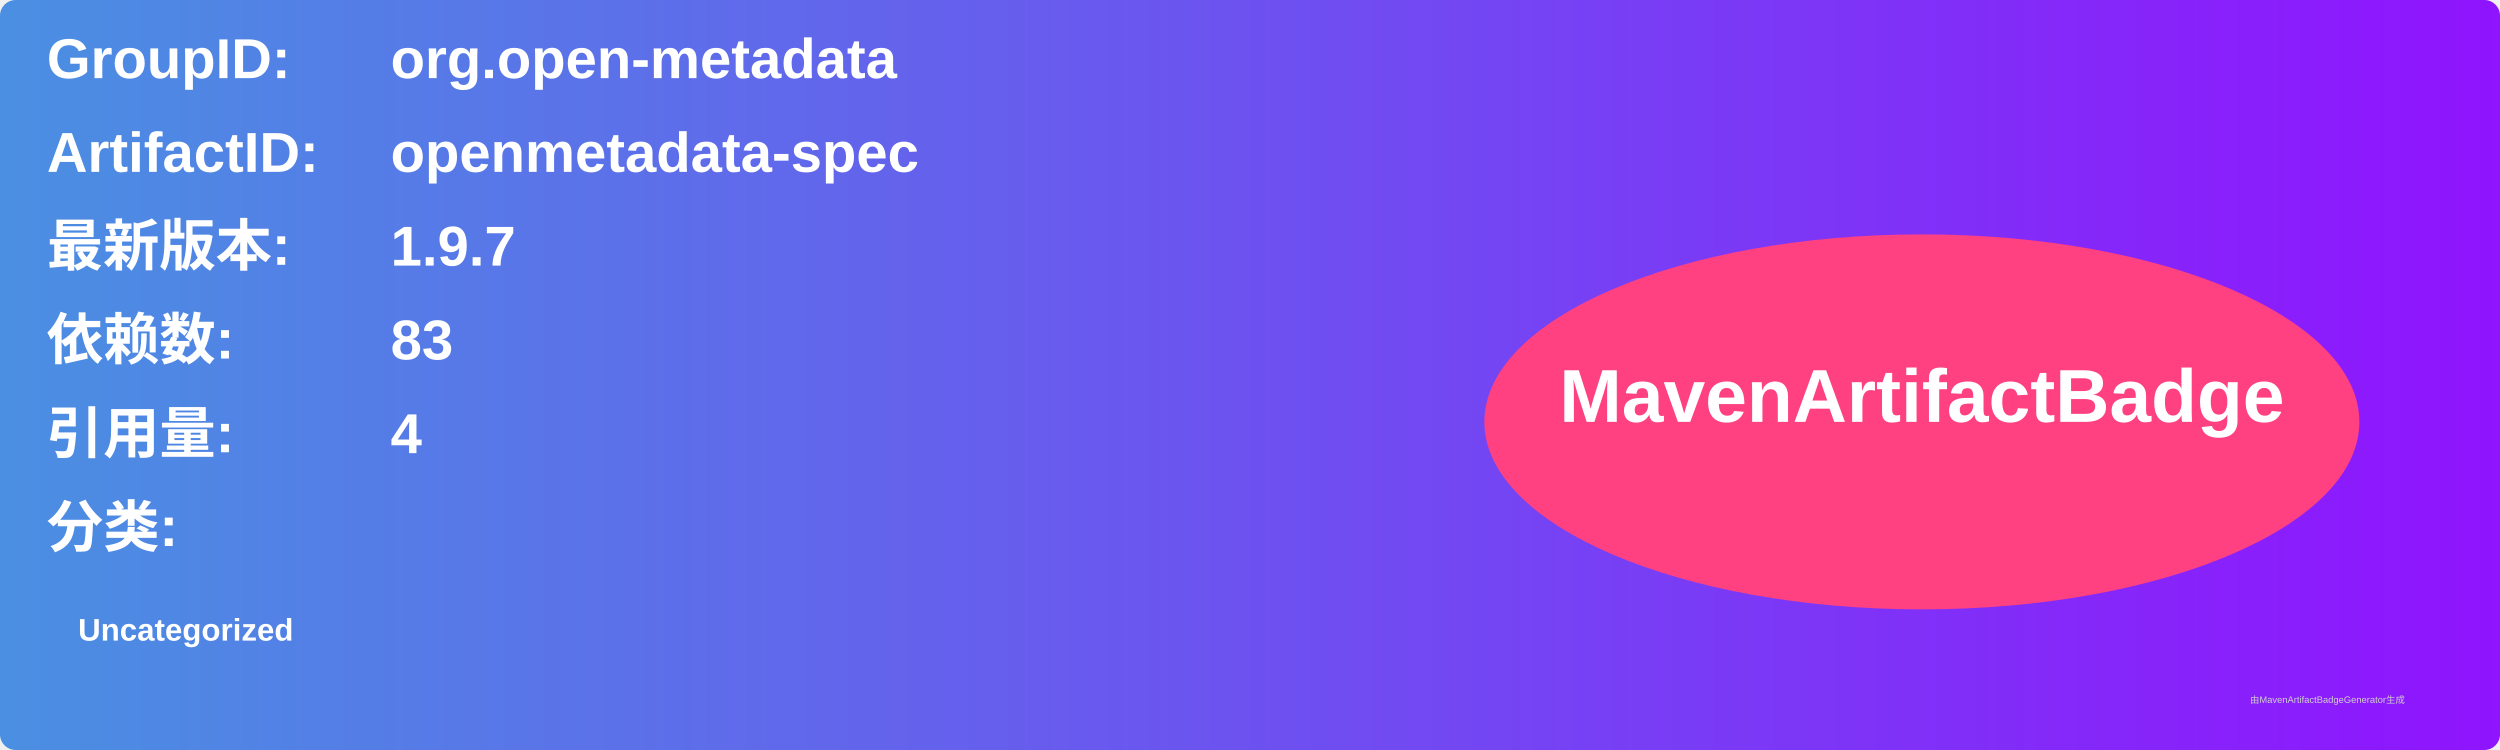
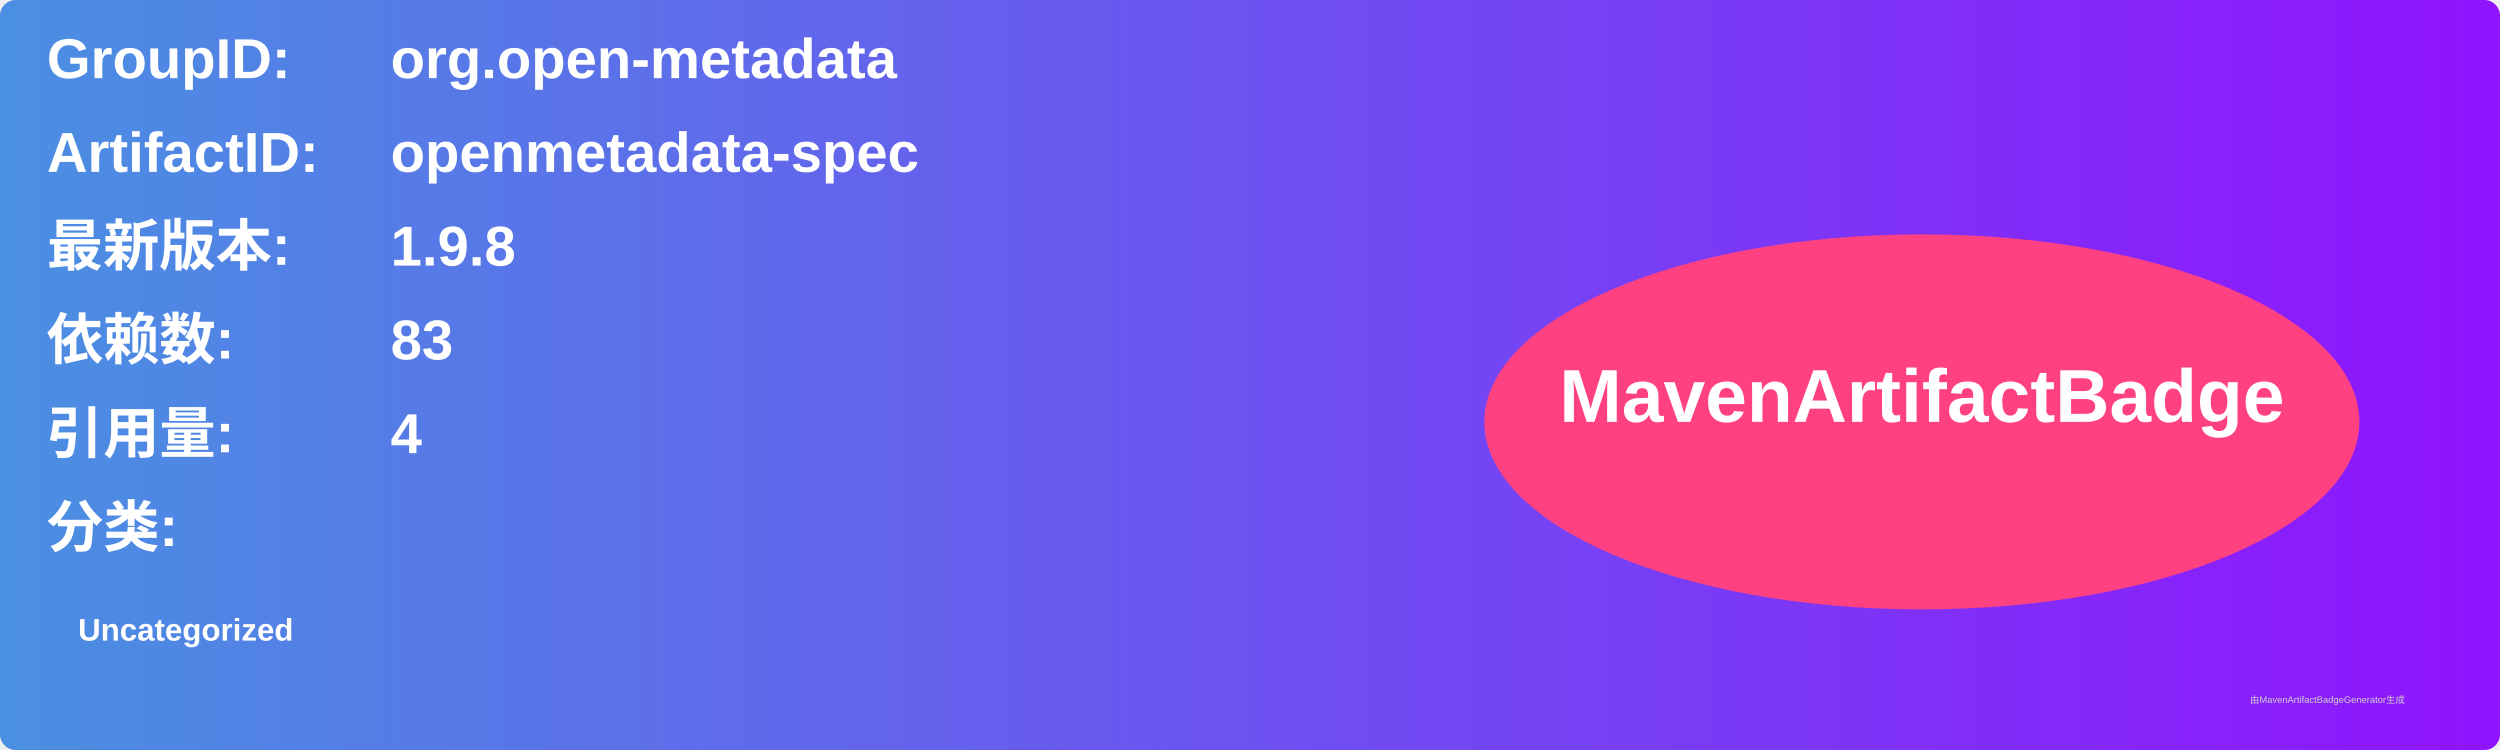
<svg xmlns="http://www.w3.org/2000/svg" width="800" height="240" viewBox="0 0 800 240">
  <linearGradient id="grad" x1="0%" y1="0%" x2="100%" y2="0%">
    <stop offset="0%" stop-color="#4a90e2" />
    <stop offset="100%" stop-color="#9013fe" />
  </linearGradient>
  <rect width="100%" height="100%" rx="5" ry="5" fill="url(#grad)" />
  <g transform="translate(15, 15)">
    <text x="0" y="10" font-family="Arial" font-size="18" fill="white" font-weight="bold" width="260">GroupID:</text>
    <text x="110" y="10" font-family="Arial" font-size="18" fill="white" font-weight="bold" width="460">org.open-metadata</text>
    <text x="0" y="40" font-family="Arial" font-size="18" fill="white" font-weight="bold" width="260">ArtifactID:</text>
    <text x="110" y="40" font-family="Arial" font-size="18" fill="white" font-weight="bold" width="460">openmetadata-spec</text>
    <text x="0" y="70" font-family="Arial" font-size="18" fill="white" font-weight="bold">最新版本:</text>
    <text x="110" y="70" font-family="Arial" font-size="18" fill="white" font-weight="bold">
-       <tspan font-weight="bold">1.9.7</tspan>
+       <tspan font-weight="bold">1.9.8</tspan>
    </text>
    <text x="0" y="100" font-family="Arial" font-size="18" fill="white" font-weight="bold">依赖数: </text>
    <text x="110" y="100" font-family="Arial" font-size="18" fill="white">
      <tspan font-weight="bold">83</tspan>
    </text>
    <text x="0" y="130" font-family="Arial" font-size="18" fill="white" font-weight="bold">引用量: </text>
    <text x="110" y="130" font-family="Arial" font-size="18" fill="white">
      <tspan font-weight="bold">4</tspan>
    </text>
    <text x="0" y="160" font-family="Arial" font-size="18" fill="white" font-weight="bold">分类:</text>
    <text x="10" y="190" font-family="Arial" font-size="10" fill="white">
      <tspan font-weight="bold">Uncategorized</tspan>
    </text>
    <ellipse cx="600" cy="120" rx="140" ry="60" fill="#ff4081" />
    <text x="600" y="120" text-anchor="middle" font-family="Arial" font-size="24" fill="white" font-weight="bold">MavenArtifactBadge</text>
  </g>
  <text x="720" y="225" font-family="Arial" font-size="3" fill="#d0d0d0">由MavenArtifactBadgeGenerator生成</text>
</svg>
